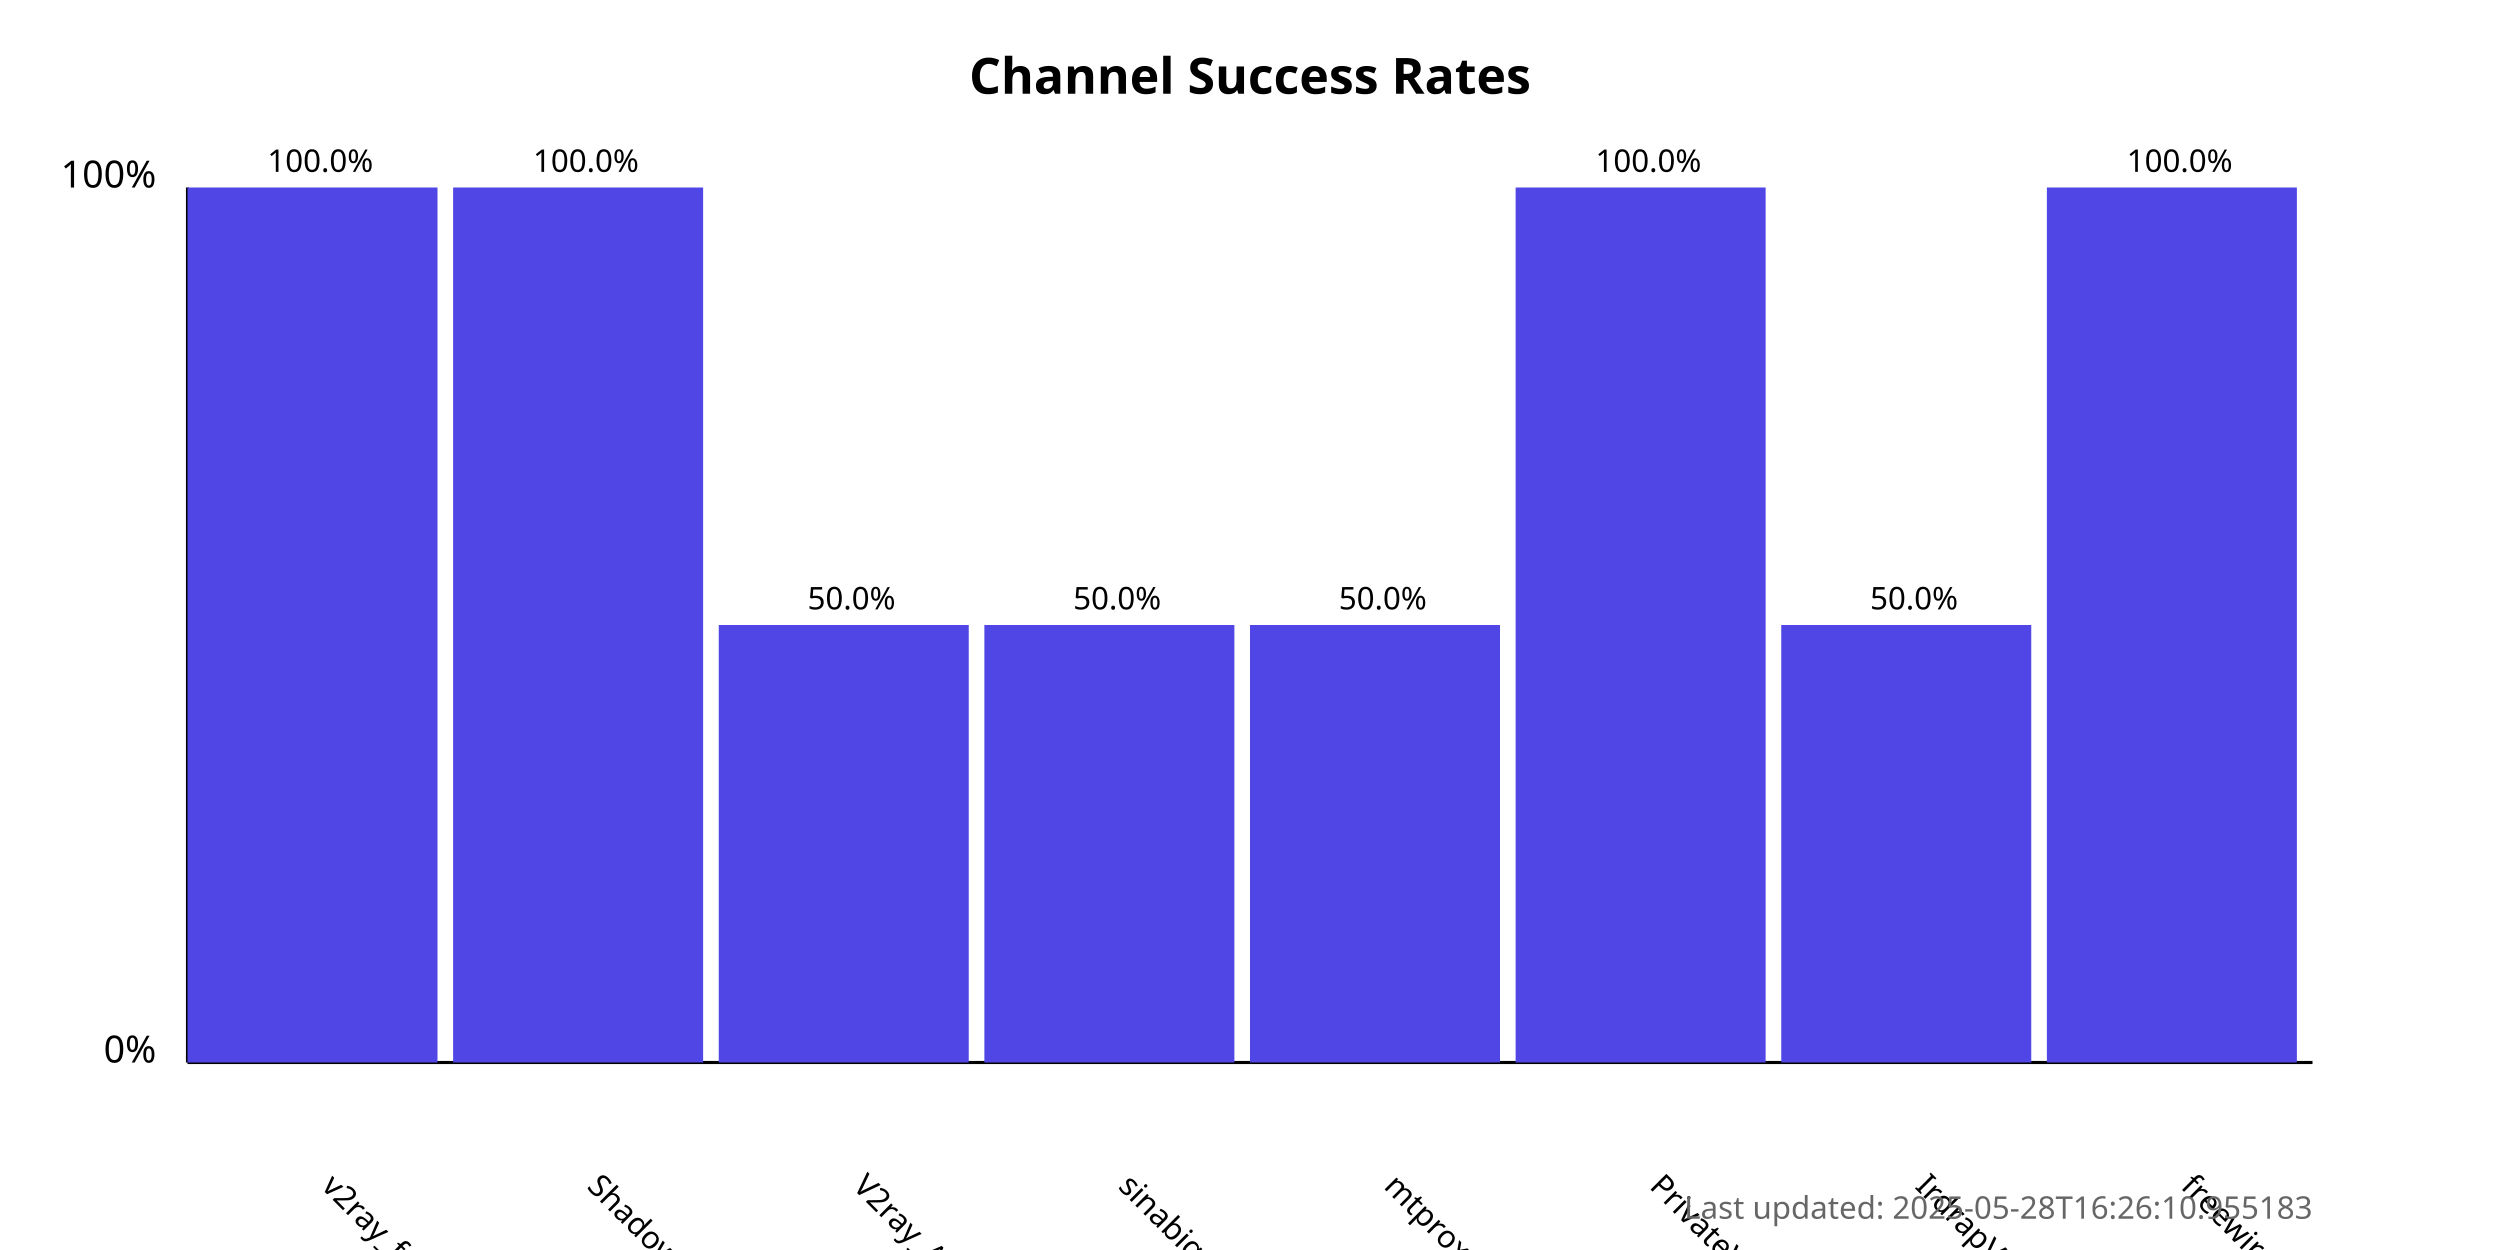
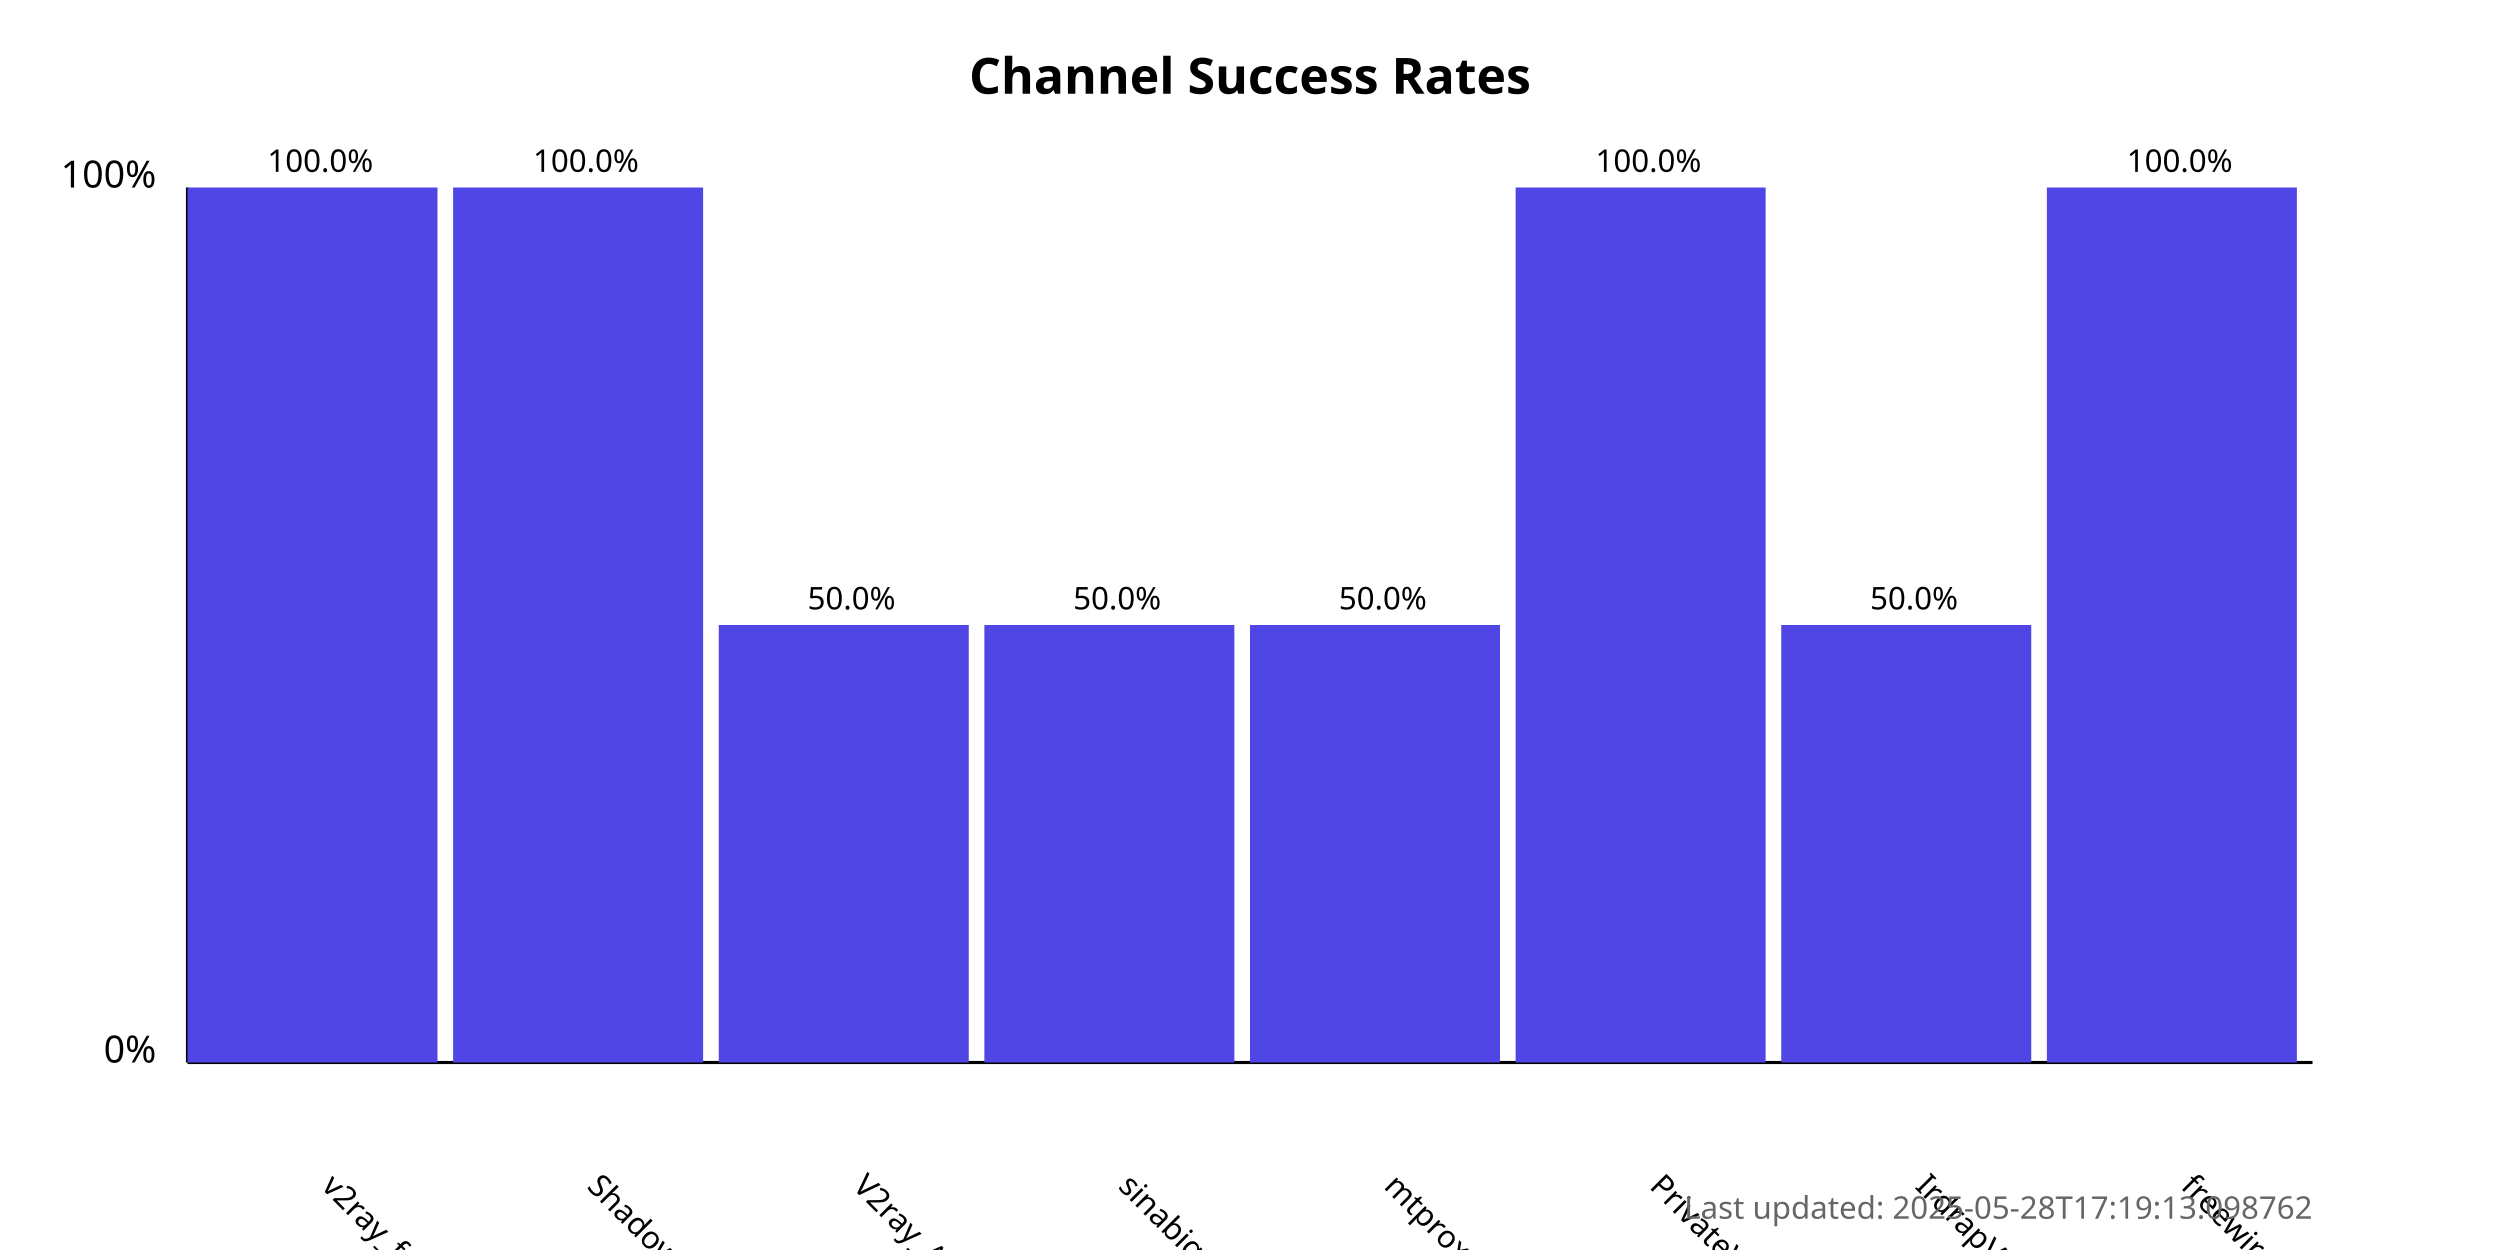
<svg xmlns="http://www.w3.org/2000/svg" width="800" height="400">
  <style>
            .chart-title { font: bold 16px sans-serif; }
            .axis-label { font: 12px sans-serif; }
            .tick-label { font: 10px sans-serif; }
            .bar { fill: #4f46e5; }
            .bar:hover { fill: #6366f1; }
            .timestamp { font: 10px sans-serif; fill: #666; }
        </style>
  <text x="400.0" y="30" text-anchor="middle" class="chart-title">
            Channel Success Rates
        </text>
  <line x1="60" y1="340" x2="60" y2="60" stroke="black" stroke-width="1" />
  <line x1="60" y1="340" x2="740" y2="340" stroke="black" stroke-width="1" />
  <text x="50" y="340" text-anchor="end" class="axis-label">0%</text>
  <text x="50" y="60" text-anchor="end" class="axis-label">100%</text>
  <g>
    <rect x="60" y="60.0" width="80.0" height="280.0" class="bar" />
    <text x="102.5" y="380" transform="rotate(45, 102.5, 380)" text-anchor="start" class="tick-label">
                v2ray_free_conf
            </text>
    <text x="102.5" y="55.0" text-anchor="middle" class="tick-label">
                100.0%
            </text>
  </g>
  <g>
    <rect x="145.0" y="60.0" width="80.0" height="280.0" class="bar" />
    <text x="187.5" y="380" transform="rotate(45, 187.5, 380)" text-anchor="start" class="tick-label">
                ShadowProxy66
            </text>
    <text x="187.5" y="55.0" text-anchor="middle" class="tick-label">
                100.0%
            </text>
  </g>
  <g>
    <rect x="230.0" y="200.0" width="80.0" height="140.0" class="bar" />
    <text x="272.5" y="380" transform="rotate(45, 272.5, 380)" text-anchor="start" class="tick-label">
                V2ray_Alpha
            </text>
    <text x="272.5" y="195.0" text-anchor="middle" class="tick-label">
                50.0%
            </text>
  </g>
  <g>
    <rect x="315.0" y="200.0" width="80.0" height="140.0" class="bar" />
    <text x="357.5" y="380" transform="rotate(45, 357.5, 380)" text-anchor="start" class="tick-label">
                sinabigo
            </text>
    <text x="357.5" y="195.0" text-anchor="middle" class="tick-label">
                50.0%
            </text>
  </g>
  <g>
    <rect x="400.0" y="200.0" width="80.0" height="140.0" class="bar" />
    <text x="442.5" y="380" transform="rotate(45, 442.5, 380)" text-anchor="start" class="tick-label">
                mtproxy_lists
            </text>
    <text x="442.5" y="195.0" text-anchor="middle" class="tick-label">
                50.0%
            </text>
  </g>
  <g>
    <rect x="485.0" y="60.0" width="80.0" height="280.0" class="bar" />
    <text x="527.5" y="380" transform="rotate(45, 527.5, 380)" text-anchor="start" class="tick-label">
                PrivateVPNs
            </text>
    <text x="527.5" y="55.0" text-anchor="middle" class="tick-label">
                100.0%
            </text>
  </g>
  <g>
    <rect x="570.0" y="200.0" width="80.0" height="140.0" class="bar" />
    <text x="612.5" y="380" transform="rotate(45, 612.5, 380)" text-anchor="start" class="tick-label">
                IrdrapVPNnews
            </text>
    <text x="612.5" y="195.0" text-anchor="middle" class="tick-label">
                50.0%
            </text>
  </g>
  <g>
    <rect x="655.0" y="60.0" width="80.0" height="280.0" class="bar" />
    <text x="697.5" y="380" transform="rotate(45, 697.5, 380)" text-anchor="start" class="tick-label">
                freewireguard
            </text>
    <text x="697.5" y="55.0" text-anchor="middle" class="tick-label">
                100.0%
            </text>
  </g>
  <text x="740" y="390" text-anchor="end" class="timestamp">
-             Last updated: 2025-05-28T16:26:10.955183
+             Last updated: 2025-05-28T17:19:13.098762
        </text>
</svg>
